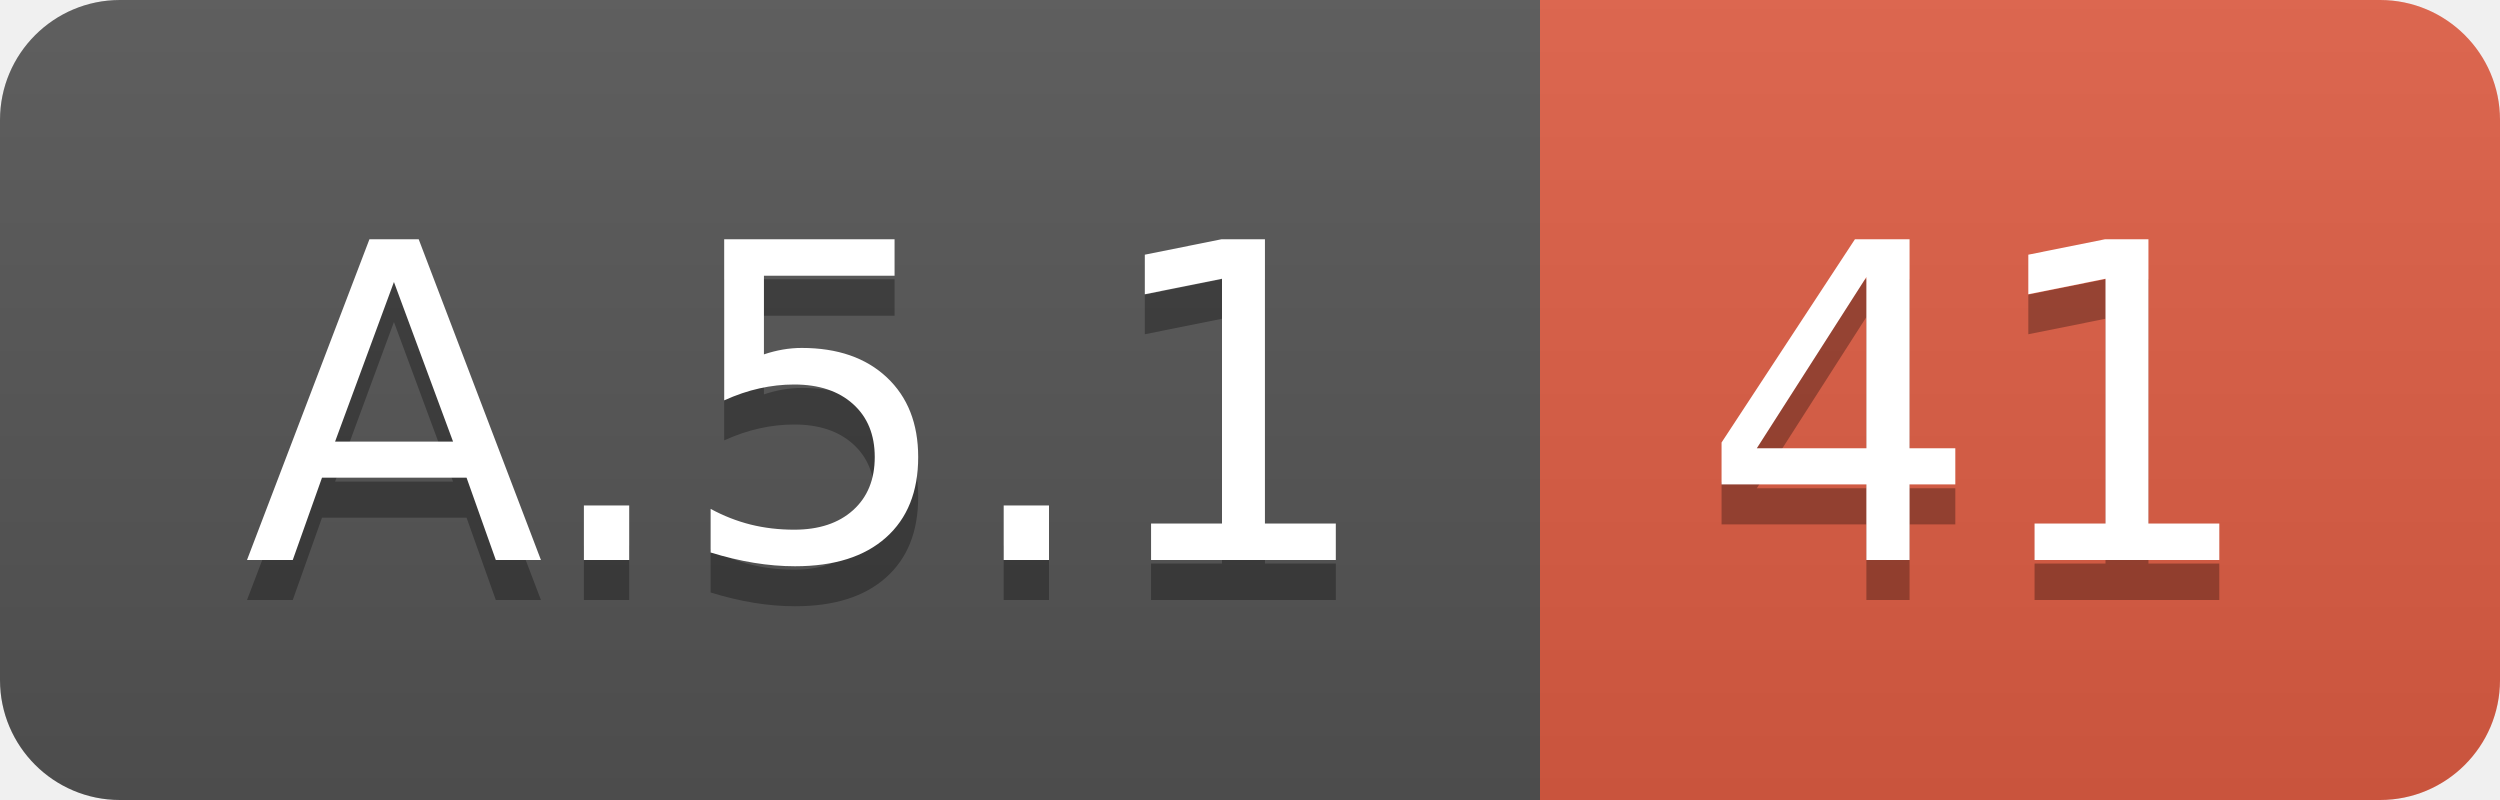
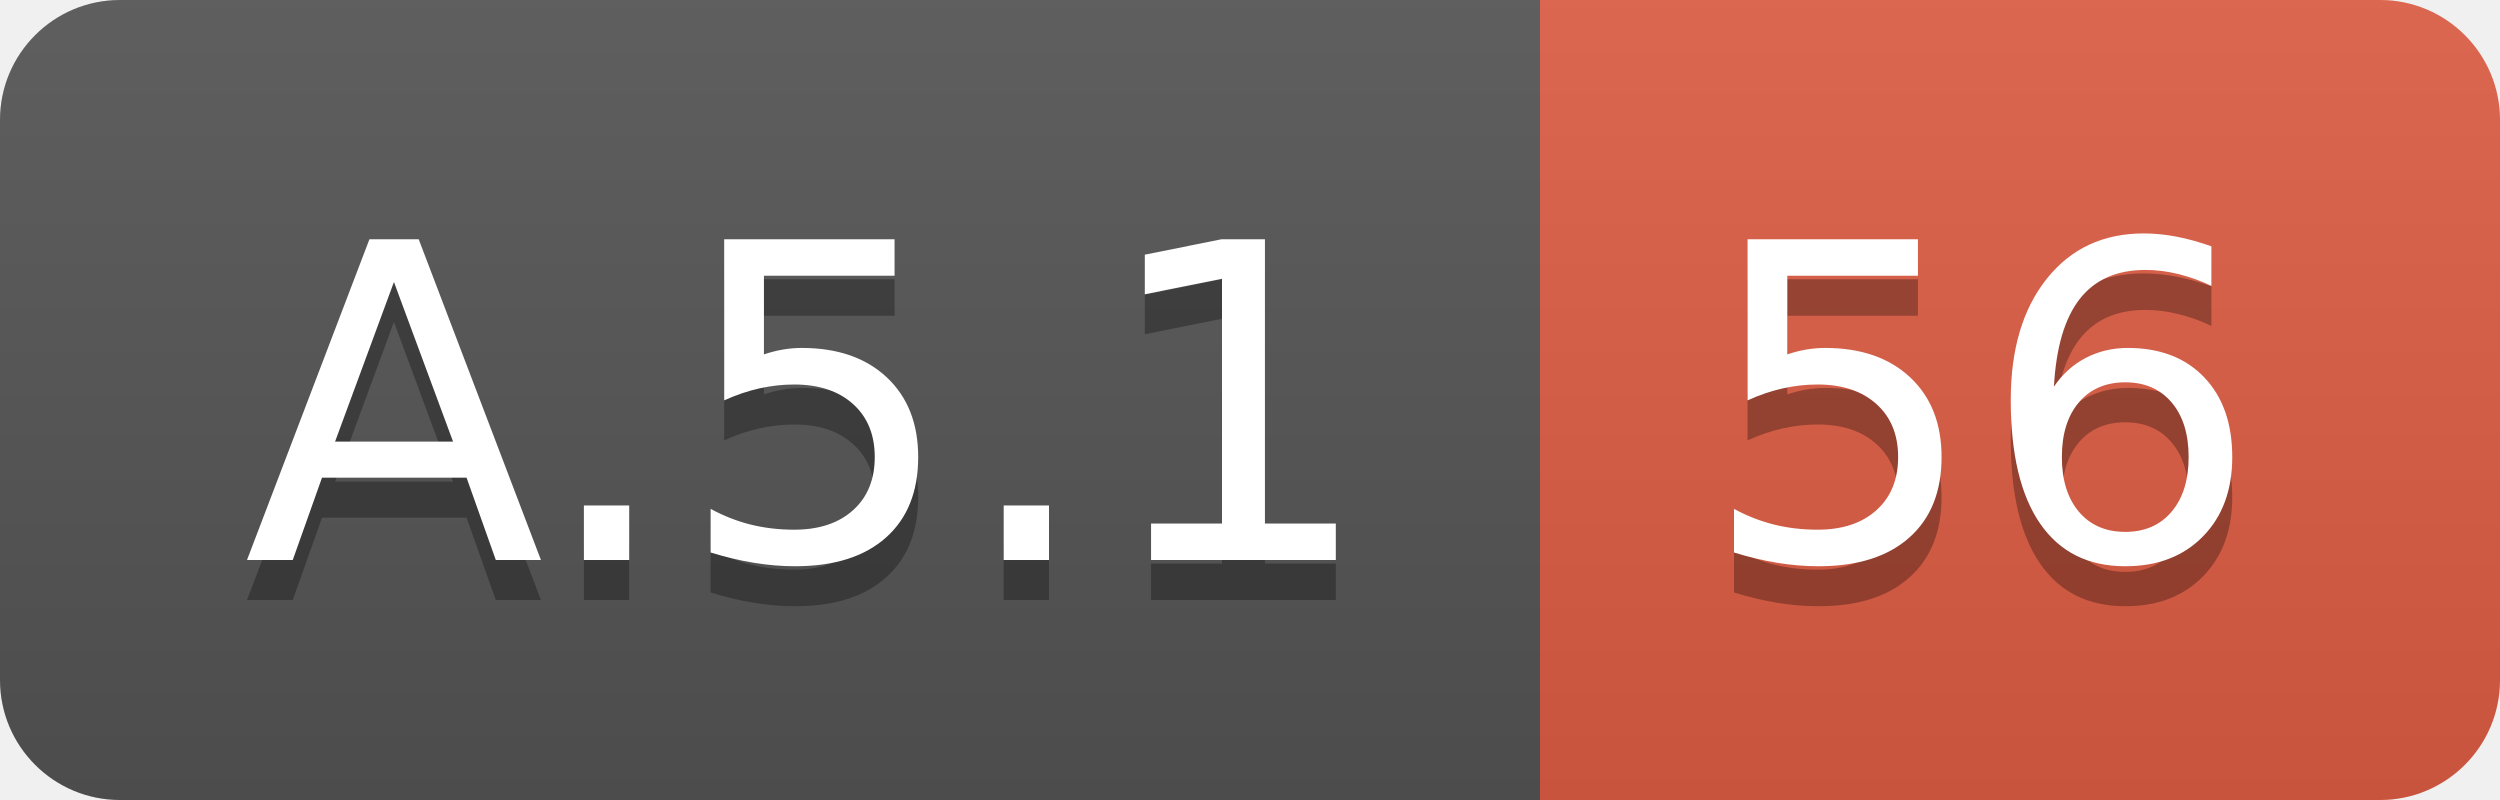
<svg xmlns="http://www.w3.org/2000/svg" width="62.5" height="20">
  <linearGradient id="smooth" x2="0" y2="100%">
    <stop offset="0" stop-color="#bbb" stop-opacity=".1" />
    <stop offset="1" stop-opacity=".1" />
  </linearGradient>
  <clipPath id="round">
    <rect width="62.5" height="20" rx="3" fill="#fff" />
  </clipPath>
  <g clip-path="url(#round)">
    <rect width="38.5" height="20" fill="#555" />
    <rect x="38.5" width="24.0" height="20" fill="#e05d44" />
    <rect width="62.5" height="20" fill="url(#smooth)" />
  </g>
  <g fill="#fff" text-anchor="middle" font-family="DejaVu Sans,Verdana,Geneva,sans-serif" font-size="110">
    <text x="202.5" y="150" fill="#010101" fill-opacity=".3" transform="scale(0.1)" textLength="285.0" lengthAdjust="spacing">A.5.1</text>
    <text x="202.5" y="140" transform="scale(0.1)" textLength="285.0" lengthAdjust="spacing">A.5.1</text>
-     <text x="495.0" y="150" fill="#010101" fill-opacity=".3" transform="scale(0.1)" textLength="140.0" lengthAdjust="spacing">41</text>
-     <text x="495.0" y="140" transform="scale(0.1)" textLength="140.0" lengthAdjust="spacing">41</text>
+     <text x="495.0" y="150" fill="#010101" fill-opacity=".3" transform="scale(0.1)" textLength="140.0" lengthAdjust="spacing">56</text>
+     <text x="495.0" y="140" transform="scale(0.1)" textLength="140.0" lengthAdjust="spacing">56</text>
  </g>
</svg>
